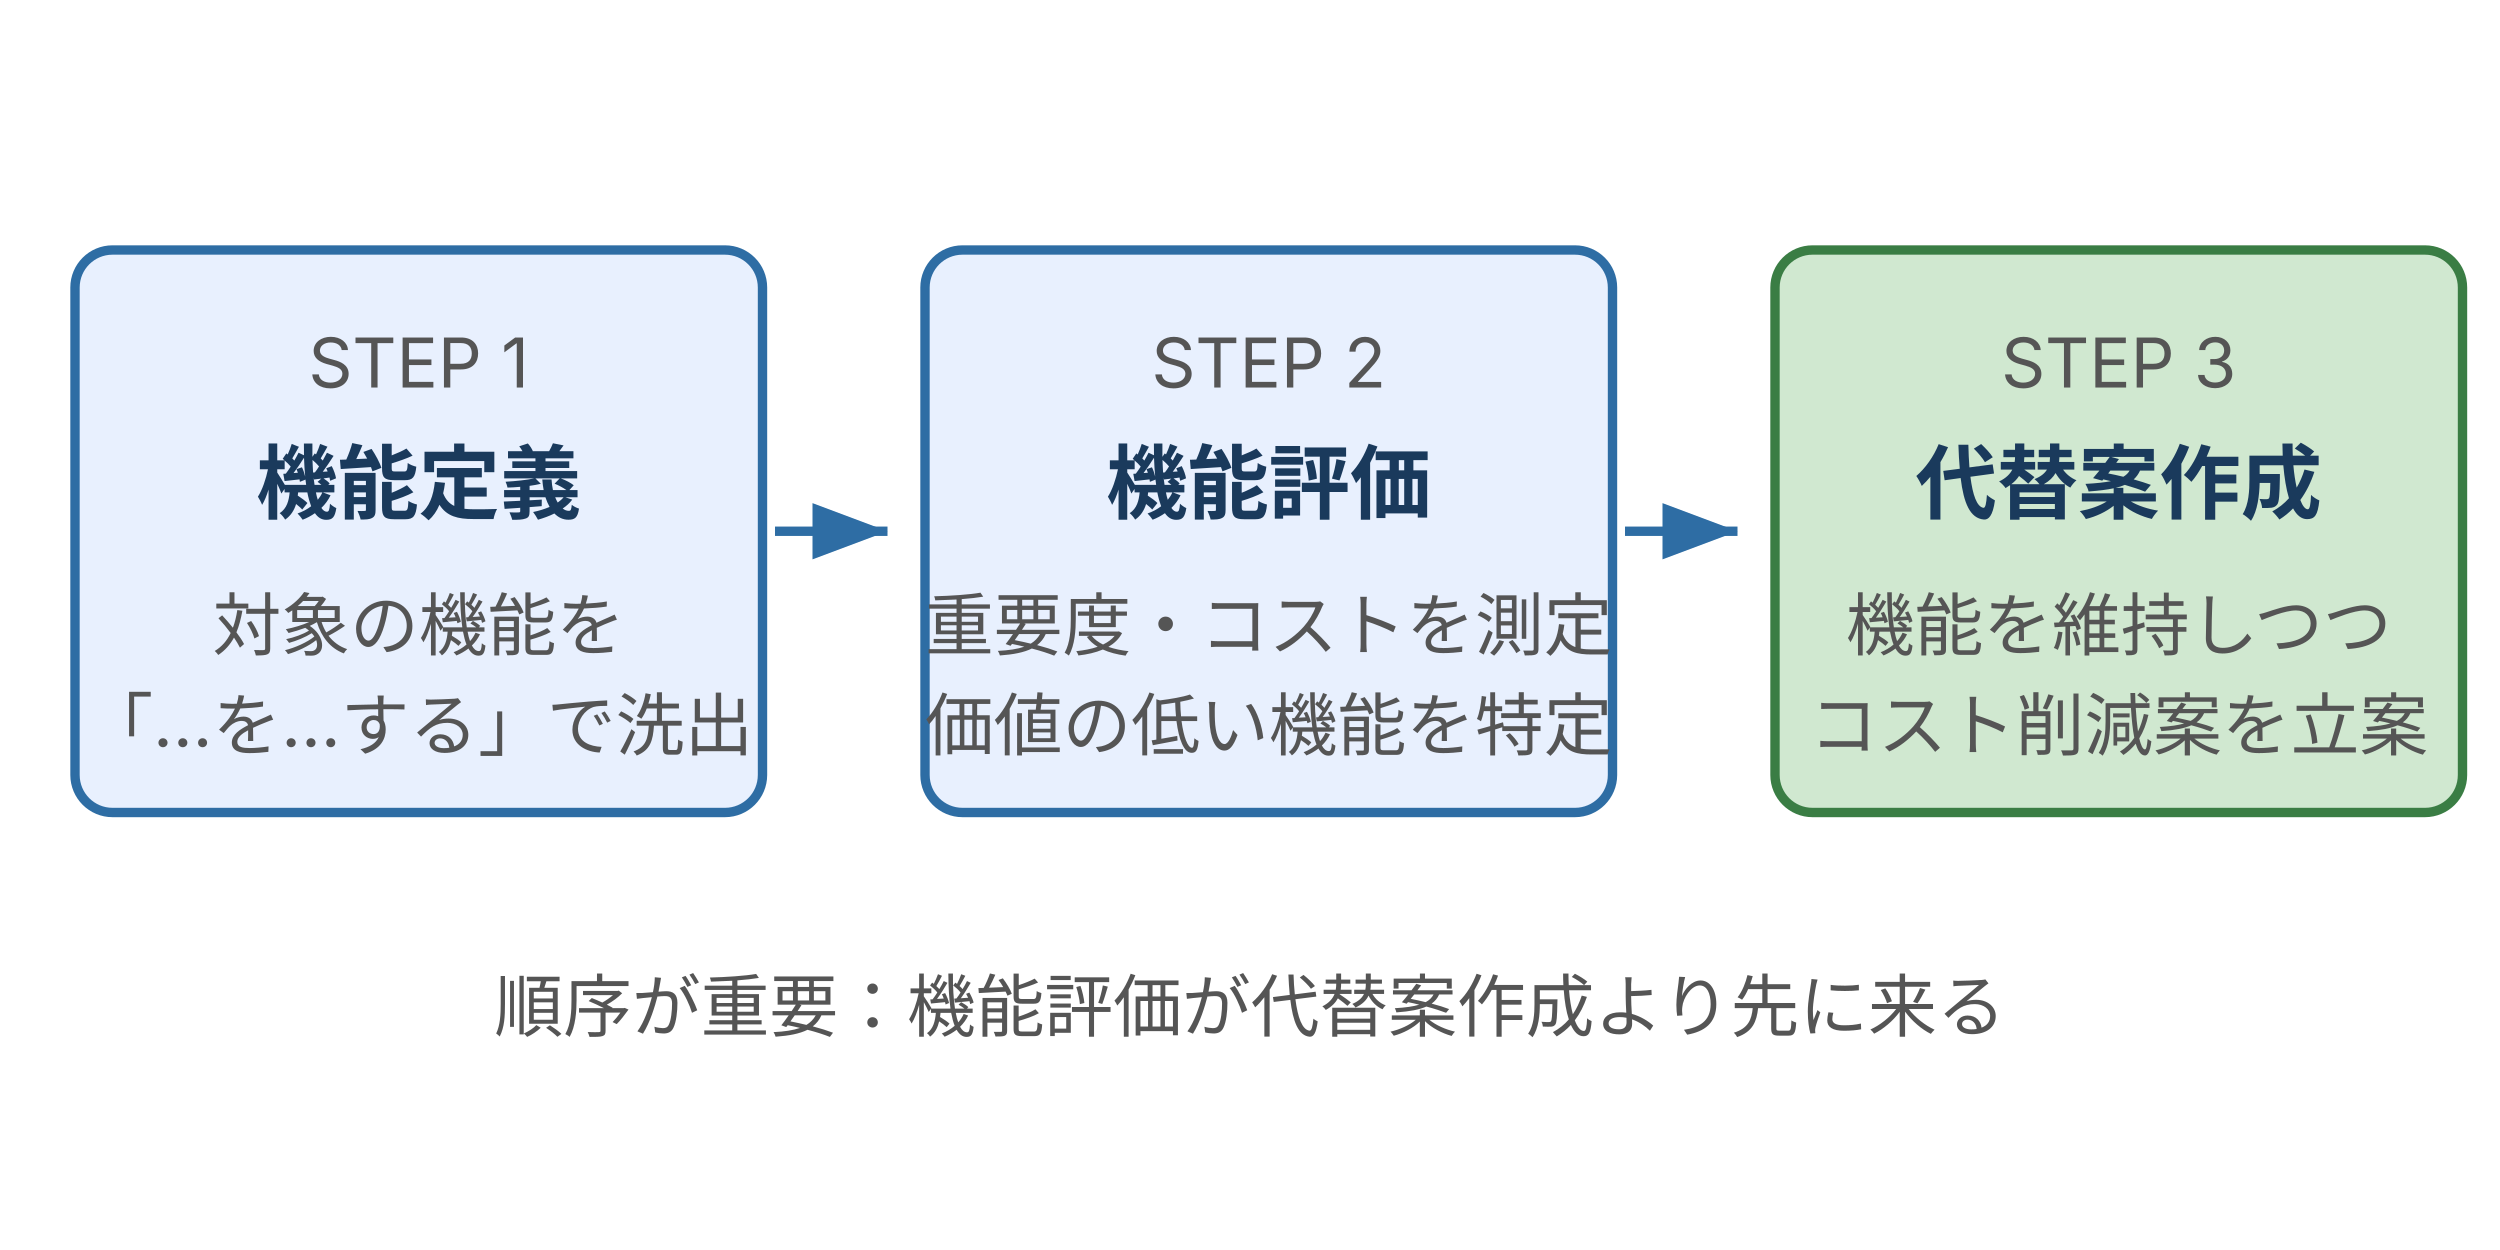
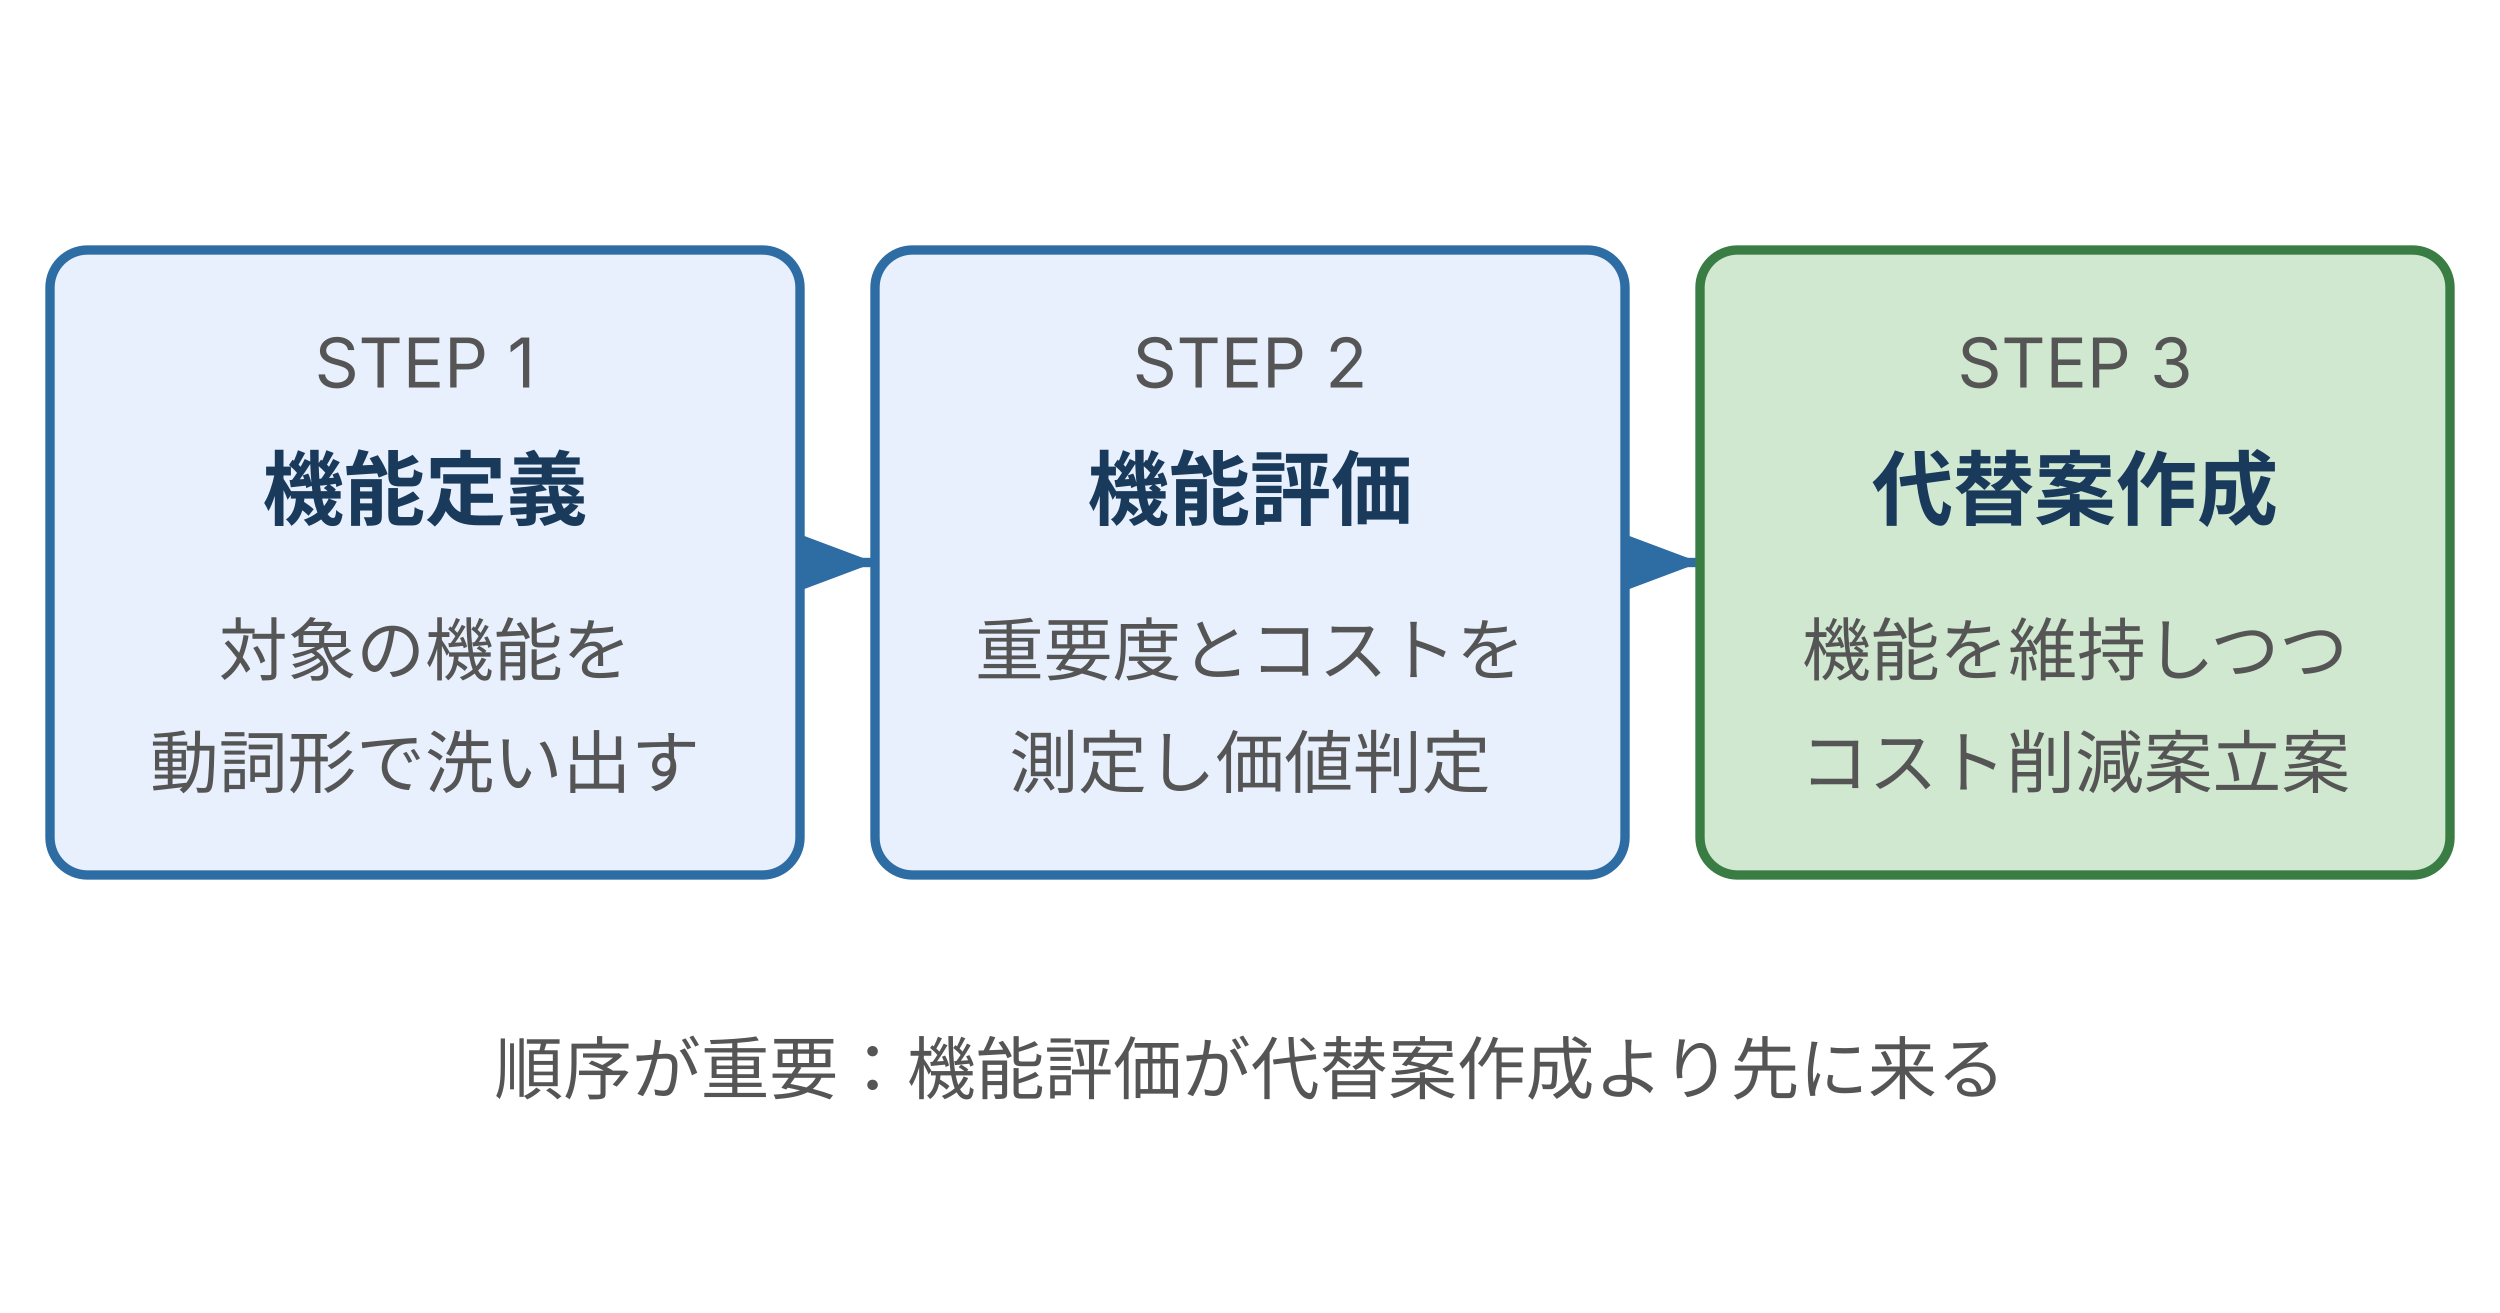
- <svg xmlns="http://www.w3.org/2000/svg" width="400" height="200" viewBox="0 0 400 200" style="max-width:400px;width:100%" role="img" aria-label="VE の基本 3 ステップ：機能定義 → 機能評価 → 代替案作成">
+ <svg xmlns="http://www.w3.org/2000/svg" width="400" height="210" viewBox="0 0 400 210" style="max-width:400px;width:100%" role="img" aria-label="VE の基本 3 ステップ：機能定義 → 機能評価 → 代替案作成">
  <defs>
    <style>
      text { font-family: Inter, "Noto Sans JP", "Hiragino Kaku Gothic ProN", sans-serif; }
      .t-step-n  { font-size: 11px; fill: #555; }
      .t-title   { font-size: 13px; font-weight: bold; fill: #1a3a5c; }
      .t-desc    { font-size: 11px; fill: #555; }
      .box-brand    { fill: #e8f0fe; stroke: #2e6da4; stroke-width: 1.5; }
      .box-positive { fill: #d0e8d0; stroke: #3a7d44; stroke-width: 1.5; }
    </style>
    <marker id="arrow" markerWidth="8" markerHeight="6" refX="8" refY="3" orient="auto">
      <polygon points="0,0 8,3 0,6" fill="#2e6da4" />
    </marker>
  </defs>
-   <rect class="box-brand" x="12" y="40" width="110" height="90" rx="6" />
-   <text class="t-step-n" x="67" y="62" text-anchor="middle">STEP 1</text>
-   <text class="t-title" x="67" y="82" text-anchor="middle">機能定義</text>
-   <text class="t-desc" x="67" y="104" text-anchor="middle">対象の機能を</text>
-   <text class="t-desc" x="67" y="120" text-anchor="middle">「…を…する」で洗出</text>
-   <line x1="124" y1="85" x2="142" y2="85" stroke="#2e6da4" stroke-width="1.5" marker-end="url(#arrow)" />
-   <rect class="box-brand" x="148" y="40" width="110" height="90" rx="6" />
-   <text class="t-step-n" x="203" y="62" text-anchor="middle">STEP 2</text>
-   <text class="t-title" x="203" y="82" text-anchor="middle">機能評価</text>
-   <text class="t-desc" x="203" y="104" text-anchor="middle">重要度・コストを測定</text>
-   <text class="t-desc" x="203" y="120" text-anchor="middle">価値の低い機能を特定</text>
-   <line x1="260" y1="85" x2="278" y2="85" stroke="#2e6da4" stroke-width="1.5" marker-end="url(#arrow)" />
-   <rect class="box-positive" x="284" y="40" width="110" height="90" rx="6" />
-   <text class="t-step-n" x="339" y="62" text-anchor="middle">STEP 3</text>
-   <text class="t-title" x="339" y="82" text-anchor="middle">代替案作成</text>
-   <text class="t-desc" x="339" y="104" text-anchor="middle">機能を維持しつつ</text>
-   <text class="t-desc" x="339" y="120" text-anchor="middle">コスト削減案を立案</text>
-   <text class="t-desc" x="200" y="165" text-anchor="middle">順序が重要：機能評価が代替案作成より先に来る</text>
+   <rect class="box-brand" x="8" y="40" width="120" height="100" rx="6" />
+   <text class="t-step-n" x="68" y="62" text-anchor="middle">STEP 1</text>
+   <text class="t-title" x="68" y="83" text-anchor="middle">機能定義</text>
+   <text class="t-desc" x="68" y="108" text-anchor="middle">対象の機能を</text>
+   <text class="t-desc" x="68" y="126" text-anchor="middle">動詞形で洗い出す</text>
+   <line x1="130" y1="90" x2="140" y2="90" stroke="#2e6da4" stroke-width="1.5" marker-end="url(#arrow)" />
+   <rect class="box-brand" x="140" y="40" width="120" height="100" rx="6" />
+   <text class="t-step-n" x="200" y="62" text-anchor="middle">STEP 2</text>
+   <text class="t-title" x="200" y="83" text-anchor="middle">機能評価</text>
+   <text class="t-desc" x="200" y="108" text-anchor="middle">重要度とコストを</text>
+   <text class="t-desc" x="200" y="126" text-anchor="middle">測定し価値判定</text>
+   <line x1="262" y1="90" x2="272" y2="90" stroke="#2e6da4" stroke-width="1.5" marker-end="url(#arrow)" />
+   <rect class="box-positive" x="272" y="40" width="120" height="100" rx="6" />
+   <text class="t-step-n" x="332" y="62" text-anchor="middle">STEP 3</text>
+   <text class="t-title" x="332" y="83" text-anchor="middle">代替案作成</text>
+   <text class="t-desc" x="332" y="108" text-anchor="middle">機能を維持しつつ</text>
+   <text class="t-desc" x="332" y="126" text-anchor="middle">コスト削減案立案</text>
+   <text class="t-desc" x="200" y="175" text-anchor="middle">順序が重要：機能評価が代替案作成より先に来る</text>
</svg>
